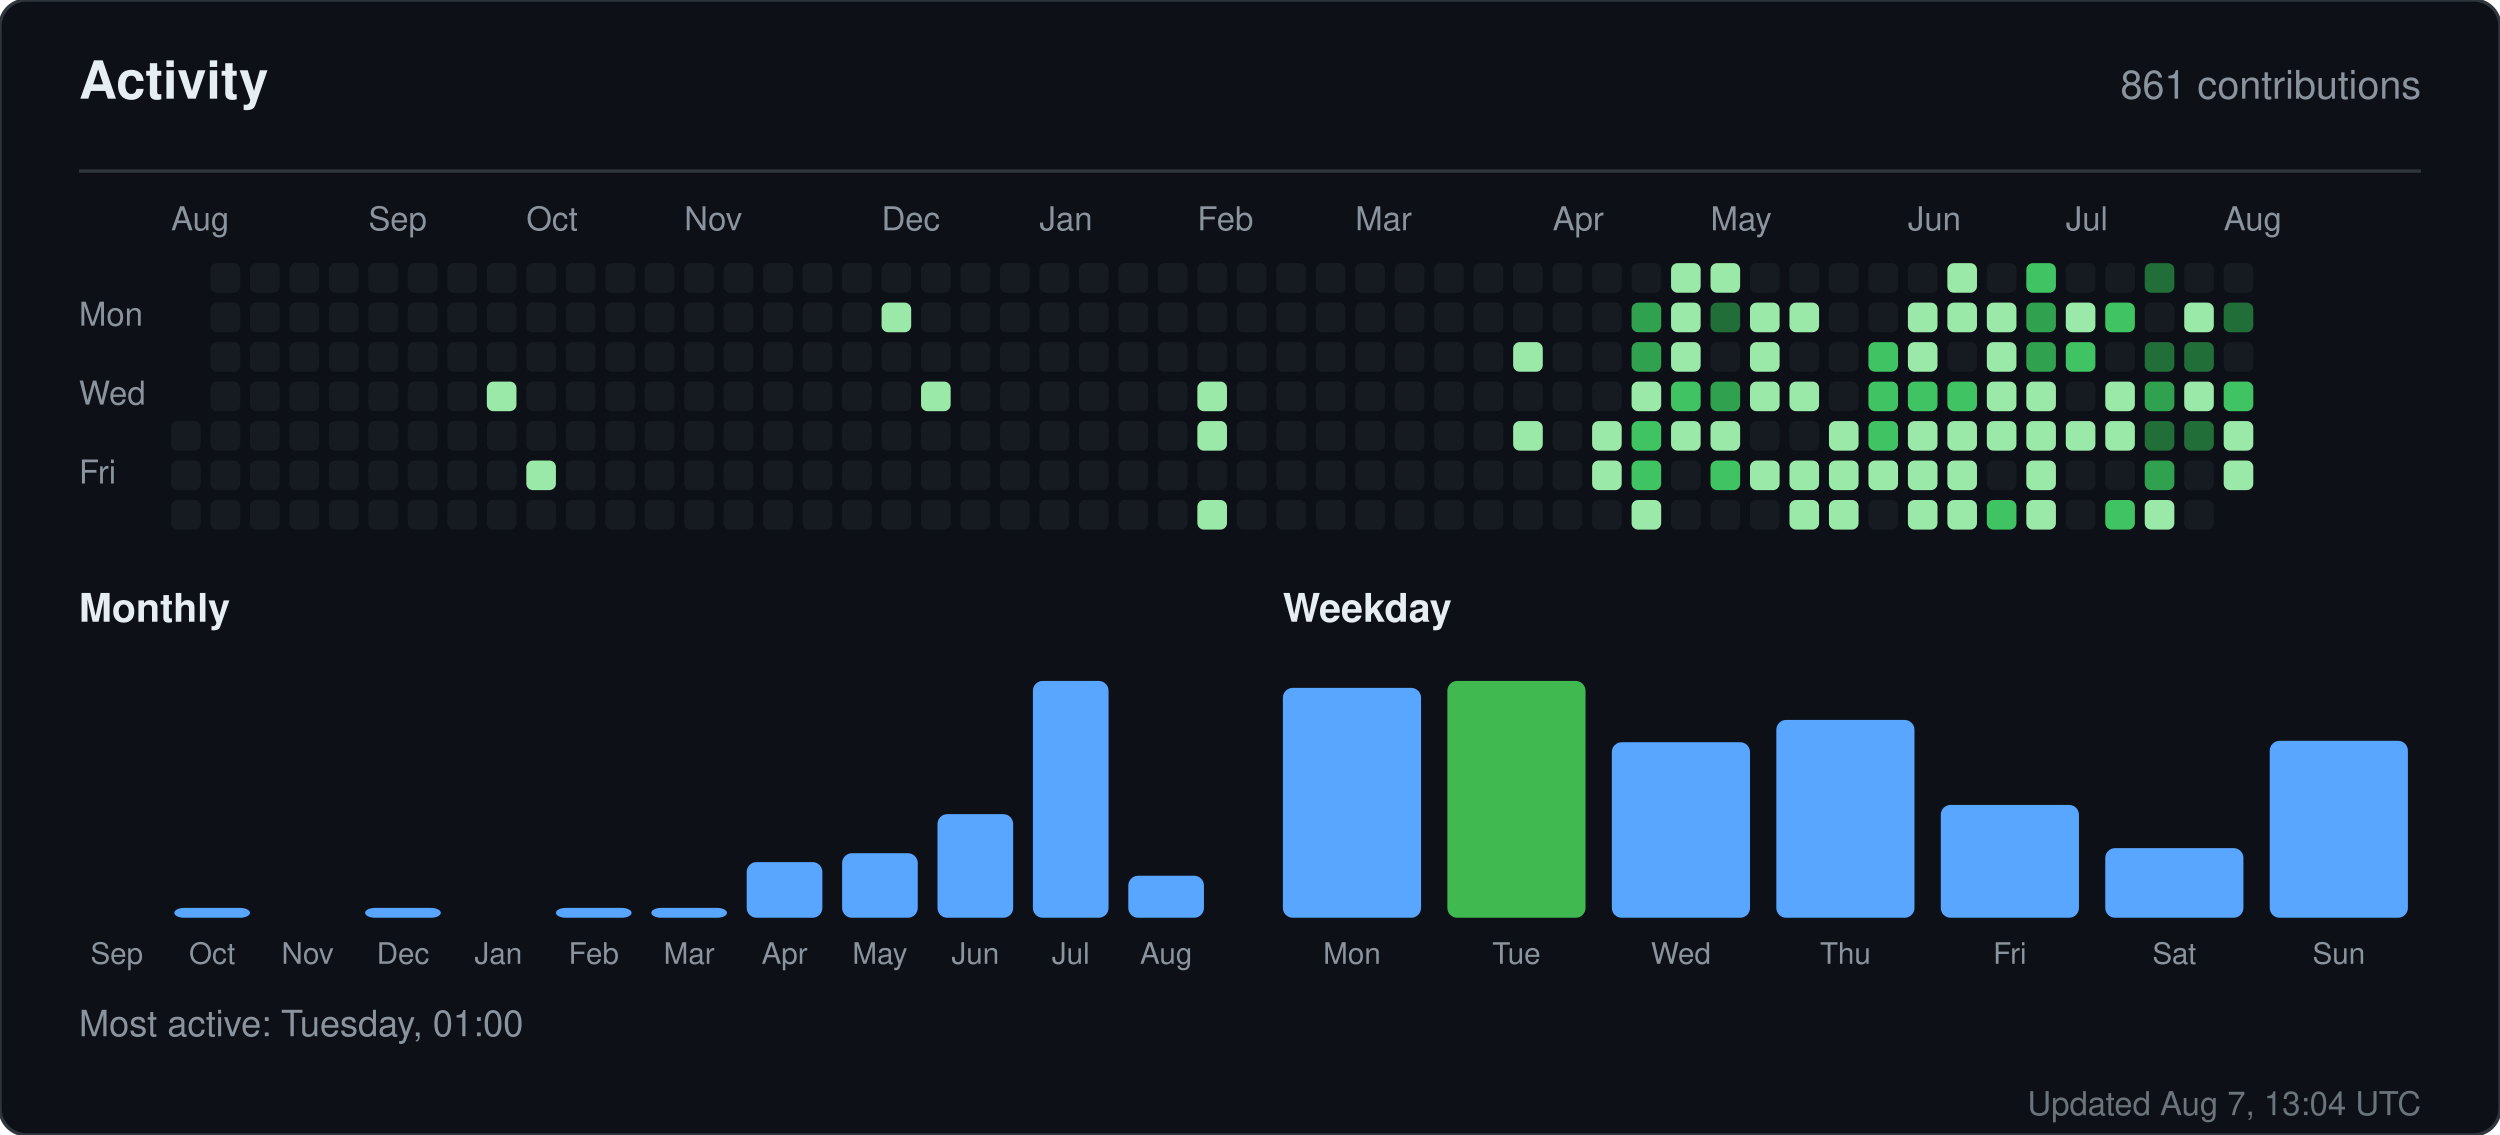
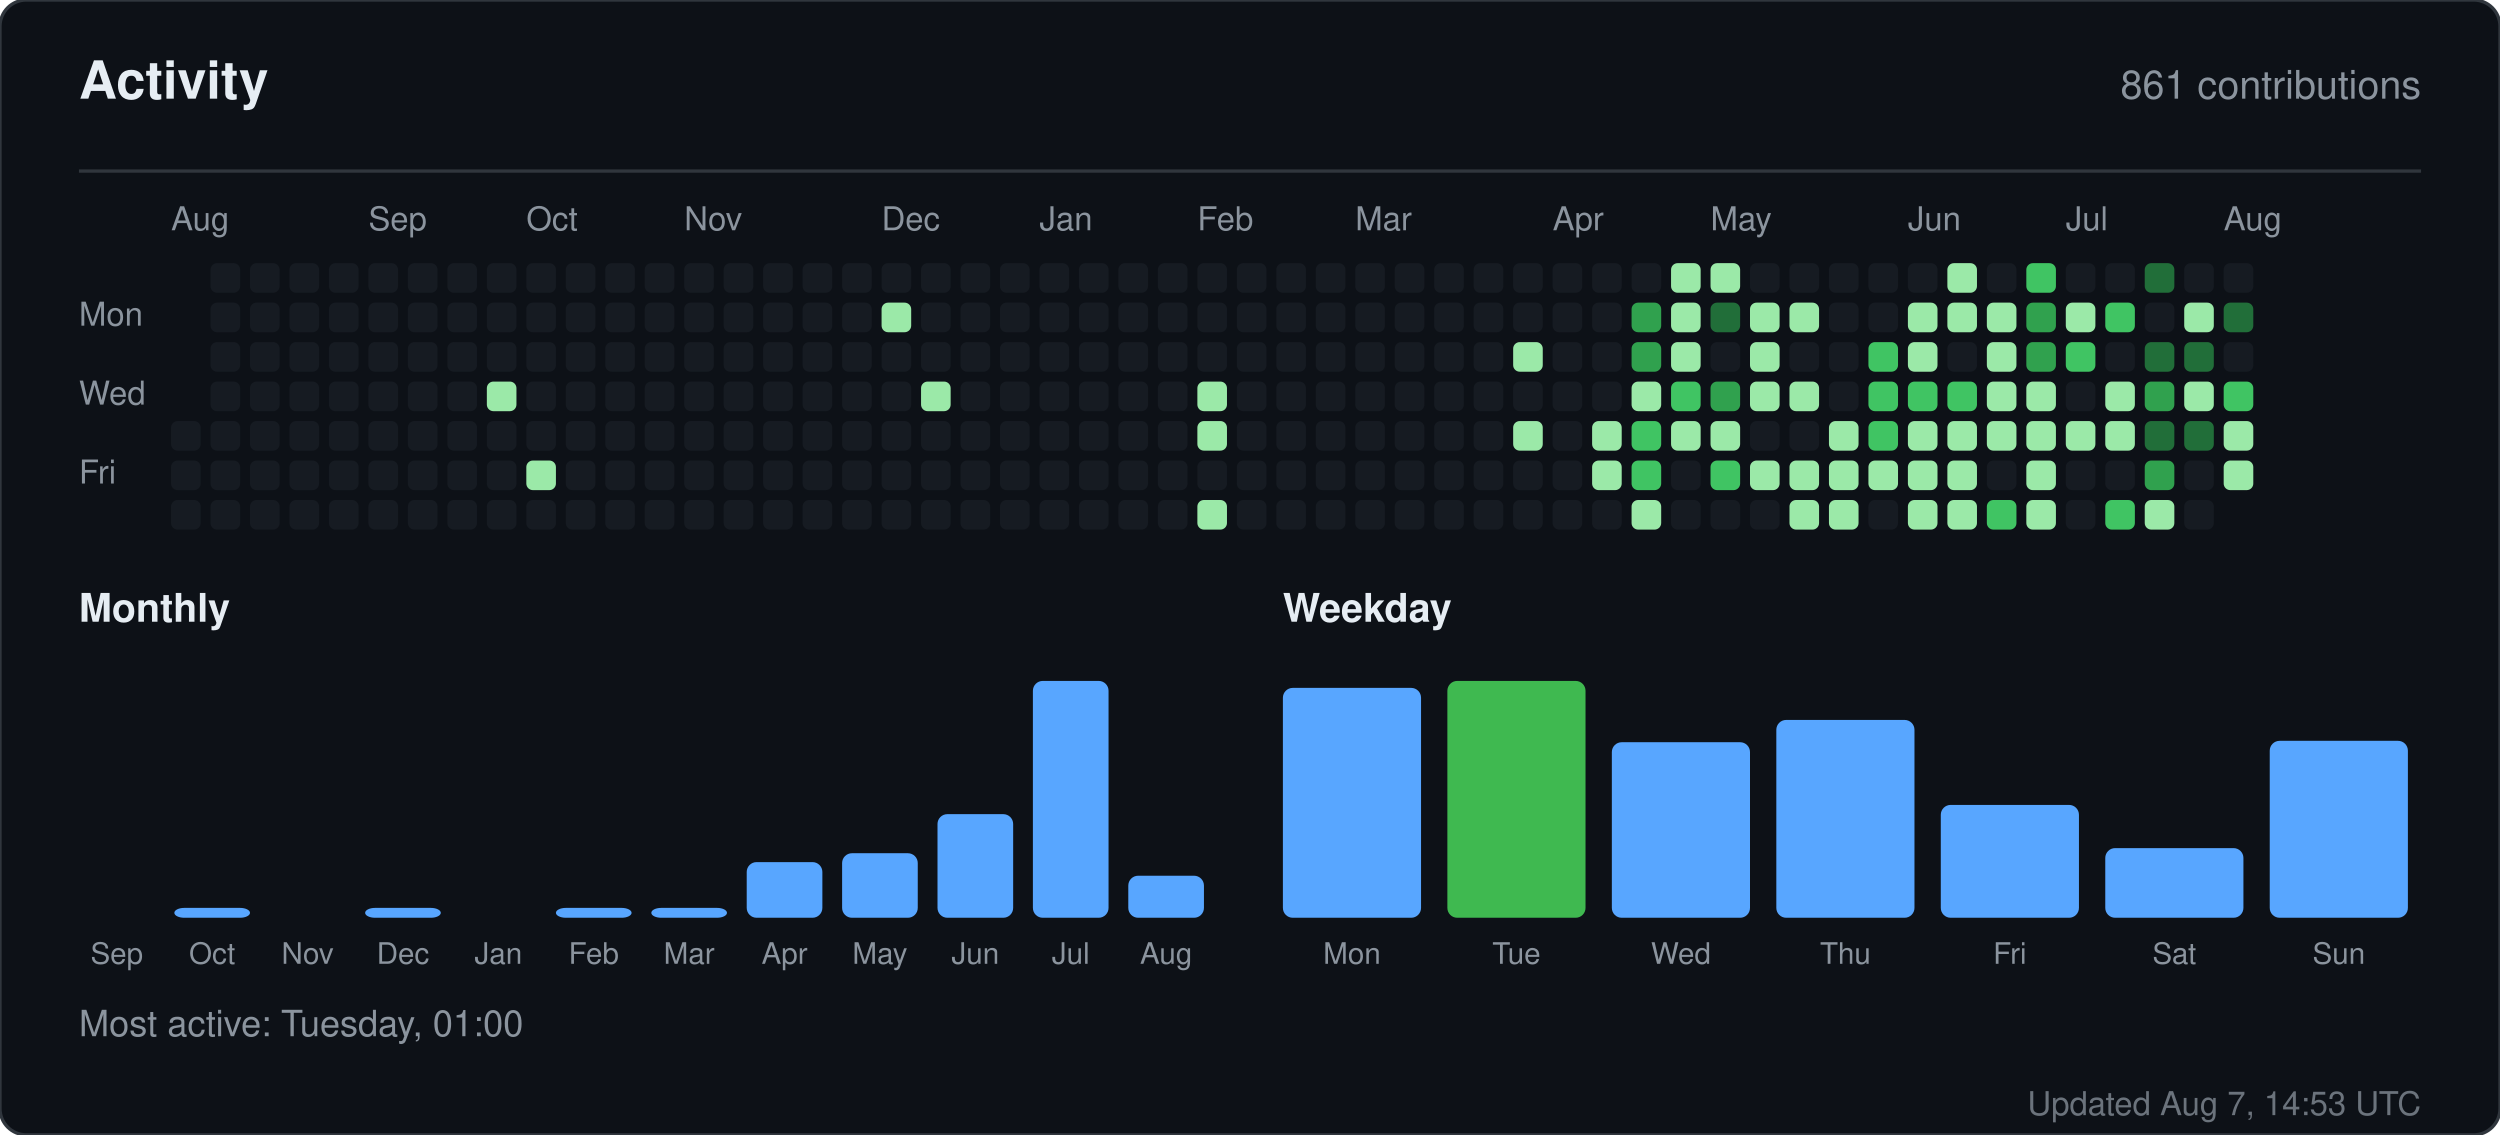
<svg xmlns="http://www.w3.org/2000/svg" width="760" height="345" viewBox="0 0 760 345" role="img" aria-label="Activity for sandiirawan12">
  <rect width="760" height="345" rx="8" fill="#0d1117" stroke="#30363d" />
  <g font-family="-apple-system, BlinkMacSystemFont, Segoe UI, Helvetica, Arial, sans-serif">
    <text x="24" y="30" fill="#e6edf3" font-size="16" font-weight="700">Activity</text>
    <text x="736" y="30" fill="#8b949e" font-size="12" text-anchor="end">861 contributions</text>
    <line x1="24" y1="52" x2="736" y2="52" stroke="#30363d" />
    <text x="52" y="70" fill="#8b949e" font-size="10">Aug</text>
    <text x="112" y="70" fill="#8b949e" font-size="10">Sep</text>
    <text x="160" y="70" fill="#8b949e" font-size="10">Oct</text>
    <text x="208" y="70" fill="#8b949e" font-size="10">Nov</text>
    <text x="268" y="70" fill="#8b949e" font-size="10">Dec</text>
    <text x="316" y="70" fill="#8b949e" font-size="10">Jan</text>
    <text x="364" y="70" fill="#8b949e" font-size="10">Feb</text>
    <text x="412" y="70" fill="#8b949e" font-size="10">Mar</text>
    <text x="472" y="70" fill="#8b949e" font-size="10">Apr</text>
    <text x="520" y="70" fill="#8b949e" font-size="10">May</text>
    <text x="580" y="70" fill="#8b949e" font-size="10">Jun</text>
    <text x="628" y="70" fill="#8b949e" font-size="10">Jul</text>
    <text x="676" y="70" fill="#8b949e" font-size="10">Aug</text>
    <text x="24" y="99" fill="#8b949e" font-size="10">Mon</text>
    <text x="24" y="123" fill="#8b949e" font-size="10">Wed</text>
    <text x="24" y="147" fill="#8b949e" font-size="10">Fri</text>
    <rect x="52" y="128" width="9" height="9" rx="2" fill="#161b22" />
    <rect x="52" y="140" width="9" height="9" rx="2" fill="#161b22" />
    <rect x="52" y="152" width="9" height="9" rx="2" fill="#161b22" />
    <rect x="64" y="80" width="9" height="9" rx="2" fill="#161b22" />
    <rect x="64" y="92" width="9" height="9" rx="2" fill="#161b22" />
    <rect x="64" y="104" width="9" height="9" rx="2" fill="#161b22" />
    <rect x="64" y="116" width="9" height="9" rx="2" fill="#161b22" />
    <rect x="64" y="128" width="9" height="9" rx="2" fill="#161b22" />
    <rect x="64" y="140" width="9" height="9" rx="2" fill="#161b22" />
    <rect x="64" y="152" width="9" height="9" rx="2" fill="#161b22" />
    <rect x="76" y="80" width="9" height="9" rx="2" fill="#161b22" />
    <rect x="76" y="92" width="9" height="9" rx="2" fill="#161b22" />
    <rect x="76" y="104" width="9" height="9" rx="2" fill="#161b22" />
    <rect x="76" y="116" width="9" height="9" rx="2" fill="#161b22" />
    <rect x="76" y="128" width="9" height="9" rx="2" fill="#161b22" />
    <rect x="76" y="140" width="9" height="9" rx="2" fill="#161b22" />
    <rect x="76" y="152" width="9" height="9" rx="2" fill="#161b22" />
    <rect x="88" y="80" width="9" height="9" rx="2" fill="#161b22" />
    <rect x="88" y="92" width="9" height="9" rx="2" fill="#161b22" />
    <rect x="88" y="104" width="9" height="9" rx="2" fill="#161b22" />
    <rect x="88" y="116" width="9" height="9" rx="2" fill="#161b22" />
    <rect x="88" y="128" width="9" height="9" rx="2" fill="#161b22" />
    <rect x="88" y="140" width="9" height="9" rx="2" fill="#161b22" />
    <rect x="88" y="152" width="9" height="9" rx="2" fill="#161b22" />
    <rect x="100" y="80" width="9" height="9" rx="2" fill="#161b22" />
    <rect x="100" y="92" width="9" height="9" rx="2" fill="#161b22" />
    <rect x="100" y="104" width="9" height="9" rx="2" fill="#161b22" />
    <rect x="100" y="116" width="9" height="9" rx="2" fill="#161b22" />
    <rect x="100" y="128" width="9" height="9" rx="2" fill="#161b22" />
    <rect x="100" y="140" width="9" height="9" rx="2" fill="#161b22" />
    <rect x="100" y="152" width="9" height="9" rx="2" fill="#161b22" />
    <rect x="112" y="80" width="9" height="9" rx="2" fill="#161b22" />
    <rect x="112" y="92" width="9" height="9" rx="2" fill="#161b22" />
    <rect x="112" y="104" width="9" height="9" rx="2" fill="#161b22" />
    <rect x="112" y="116" width="9" height="9" rx="2" fill="#161b22" />
    <rect x="112" y="128" width="9" height="9" rx="2" fill="#161b22" />
    <rect x="112" y="140" width="9" height="9" rx="2" fill="#161b22" />
    <rect x="112" y="152" width="9" height="9" rx="2" fill="#161b22" />
    <rect x="124" y="80" width="9" height="9" rx="2" fill="#161b22" />
    <rect x="124" y="92" width="9" height="9" rx="2" fill="#161b22" />
    <rect x="124" y="104" width="9" height="9" rx="2" fill="#161b22" />
    <rect x="124" y="116" width="9" height="9" rx="2" fill="#161b22" />
    <rect x="124" y="128" width="9" height="9" rx="2" fill="#161b22" />
    <rect x="124" y="140" width="9" height="9" rx="2" fill="#161b22" />
    <rect x="124" y="152" width="9" height="9" rx="2" fill="#161b22" />
    <rect x="136" y="80" width="9" height="9" rx="2" fill="#161b22" />
    <rect x="136" y="92" width="9" height="9" rx="2" fill="#161b22" />
    <rect x="136" y="104" width="9" height="9" rx="2" fill="#161b22" />
    <rect x="136" y="116" width="9" height="9" rx="2" fill="#161b22" />
    <rect x="136" y="128" width="9" height="9" rx="2" fill="#161b22" />
    <rect x="136" y="140" width="9" height="9" rx="2" fill="#161b22" />
    <rect x="136" y="152" width="9" height="9" rx="2" fill="#161b22" />
    <rect x="148" y="80" width="9" height="9" rx="2" fill="#161b22" />
    <rect x="148" y="92" width="9" height="9" rx="2" fill="#161b22" />
    <rect x="148" y="104" width="9" height="9" rx="2" fill="#161b22" />
    <rect x="148" y="116" width="9" height="9" rx="2" fill="#9be9a8" />
    <rect x="148" y="128" width="9" height="9" rx="2" fill="#161b22" />
    <rect x="148" y="140" width="9" height="9" rx="2" fill="#161b22" />
    <rect x="148" y="152" width="9" height="9" rx="2" fill="#161b22" />
    <rect x="160" y="80" width="9" height="9" rx="2" fill="#161b22" />
    <rect x="160" y="92" width="9" height="9" rx="2" fill="#161b22" />
    <rect x="160" y="104" width="9" height="9" rx="2" fill="#161b22" />
    <rect x="160" y="116" width="9" height="9" rx="2" fill="#161b22" />
    <rect x="160" y="128" width="9" height="9" rx="2" fill="#161b22" />
    <rect x="160" y="140" width="9" height="9" rx="2" fill="#9be9a8" />
    <rect x="160" y="152" width="9" height="9" rx="2" fill="#161b22" />
    <rect x="172" y="80" width="9" height="9" rx="2" fill="#161b22" />
    <rect x="172" y="92" width="9" height="9" rx="2" fill="#161b22" />
    <rect x="172" y="104" width="9" height="9" rx="2" fill="#161b22" />
    <rect x="172" y="116" width="9" height="9" rx="2" fill="#161b22" />
    <rect x="172" y="128" width="9" height="9" rx="2" fill="#161b22" />
    <rect x="172" y="140" width="9" height="9" rx="2" fill="#161b22" />
    <rect x="172" y="152" width="9" height="9" rx="2" fill="#161b22" />
    <rect x="184" y="80" width="9" height="9" rx="2" fill="#161b22" />
    <rect x="184" y="92" width="9" height="9" rx="2" fill="#161b22" />
    <rect x="184" y="104" width="9" height="9" rx="2" fill="#161b22" />
    <rect x="184" y="116" width="9" height="9" rx="2" fill="#161b22" />
    <rect x="184" y="128" width="9" height="9" rx="2" fill="#161b22" />
    <rect x="184" y="140" width="9" height="9" rx="2" fill="#161b22" />
    <rect x="184" y="152" width="9" height="9" rx="2" fill="#161b22" />
    <rect x="196" y="80" width="9" height="9" rx="2" fill="#161b22" />
    <rect x="196" y="92" width="9" height="9" rx="2" fill="#161b22" />
    <rect x="196" y="104" width="9" height="9" rx="2" fill="#161b22" />
    <rect x="196" y="116" width="9" height="9" rx="2" fill="#161b22" />
    <rect x="196" y="128" width="9" height="9" rx="2" fill="#161b22" />
    <rect x="196" y="140" width="9" height="9" rx="2" fill="#161b22" />
    <rect x="196" y="152" width="9" height="9" rx="2" fill="#161b22" />
    <rect x="208" y="80" width="9" height="9" rx="2" fill="#161b22" />
    <rect x="208" y="92" width="9" height="9" rx="2" fill="#161b22" />
    <rect x="208" y="104" width="9" height="9" rx="2" fill="#161b22" />
    <rect x="208" y="116" width="9" height="9" rx="2" fill="#161b22" />
    <rect x="208" y="128" width="9" height="9" rx="2" fill="#161b22" />
    <rect x="208" y="140" width="9" height="9" rx="2" fill="#161b22" />
    <rect x="208" y="152" width="9" height="9" rx="2" fill="#161b22" />
    <rect x="220" y="80" width="9" height="9" rx="2" fill="#161b22" />
    <rect x="220" y="92" width="9" height="9" rx="2" fill="#161b22" />
    <rect x="220" y="104" width="9" height="9" rx="2" fill="#161b22" />
    <rect x="220" y="116" width="9" height="9" rx="2" fill="#161b22" />
    <rect x="220" y="128" width="9" height="9" rx="2" fill="#161b22" />
    <rect x="220" y="140" width="9" height="9" rx="2" fill="#161b22" />
    <rect x="220" y="152" width="9" height="9" rx="2" fill="#161b22" />
    <rect x="232" y="80" width="9" height="9" rx="2" fill="#161b22" />
    <rect x="232" y="92" width="9" height="9" rx="2" fill="#161b22" />
    <rect x="232" y="104" width="9" height="9" rx="2" fill="#161b22" />
    <rect x="232" y="116" width="9" height="9" rx="2" fill="#161b22" />
    <rect x="232" y="128" width="9" height="9" rx="2" fill="#161b22" />
    <rect x="232" y="140" width="9" height="9" rx="2" fill="#161b22" />
    <rect x="232" y="152" width="9" height="9" rx="2" fill="#161b22" />
    <rect x="244" y="80" width="9" height="9" rx="2" fill="#161b22" />
    <rect x="244" y="92" width="9" height="9" rx="2" fill="#161b22" />
    <rect x="244" y="104" width="9" height="9" rx="2" fill="#161b22" />
    <rect x="244" y="116" width="9" height="9" rx="2" fill="#161b22" />
    <rect x="244" y="128" width="9" height="9" rx="2" fill="#161b22" />
    <rect x="244" y="140" width="9" height="9" rx="2" fill="#161b22" />
    <rect x="244" y="152" width="9" height="9" rx="2" fill="#161b22" />
    <rect x="256" y="80" width="9" height="9" rx="2" fill="#161b22" />
    <rect x="256" y="92" width="9" height="9" rx="2" fill="#161b22" />
    <rect x="256" y="104" width="9" height="9" rx="2" fill="#161b22" />
    <rect x="256" y="116" width="9" height="9" rx="2" fill="#161b22" />
    <rect x="256" y="128" width="9" height="9" rx="2" fill="#161b22" />
    <rect x="256" y="140" width="9" height="9" rx="2" fill="#161b22" />
    <rect x="256" y="152" width="9" height="9" rx="2" fill="#161b22" />
    <rect x="268" y="80" width="9" height="9" rx="2" fill="#161b22" />
    <rect x="268" y="92" width="9" height="9" rx="2" fill="#9be9a8" />
    <rect x="268" y="104" width="9" height="9" rx="2" fill="#161b22" />
    <rect x="268" y="116" width="9" height="9" rx="2" fill="#161b22" />
    <rect x="268" y="128" width="9" height="9" rx="2" fill="#161b22" />
    <rect x="268" y="140" width="9" height="9" rx="2" fill="#161b22" />
    <rect x="268" y="152" width="9" height="9" rx="2" fill="#161b22" />
    <rect x="280" y="80" width="9" height="9" rx="2" fill="#161b22" />
    <rect x="280" y="92" width="9" height="9" rx="2" fill="#161b22" />
    <rect x="280" y="104" width="9" height="9" rx="2" fill="#161b22" />
    <rect x="280" y="116" width="9" height="9" rx="2" fill="#9be9a8" />
    <rect x="280" y="128" width="9" height="9" rx="2" fill="#161b22" />
    <rect x="280" y="140" width="9" height="9" rx="2" fill="#161b22" />
    <rect x="280" y="152" width="9" height="9" rx="2" fill="#161b22" />
    <rect x="292" y="80" width="9" height="9" rx="2" fill="#161b22" />
    <rect x="292" y="92" width="9" height="9" rx="2" fill="#161b22" />
    <rect x="292" y="104" width="9" height="9" rx="2" fill="#161b22" />
    <rect x="292" y="116" width="9" height="9" rx="2" fill="#161b22" />
    <rect x="292" y="128" width="9" height="9" rx="2" fill="#161b22" />
    <rect x="292" y="140" width="9" height="9" rx="2" fill="#161b22" />
    <rect x="292" y="152" width="9" height="9" rx="2" fill="#161b22" />
    <rect x="304" y="80" width="9" height="9" rx="2" fill="#161b22" />
    <rect x="304" y="92" width="9" height="9" rx="2" fill="#161b22" />
    <rect x="304" y="104" width="9" height="9" rx="2" fill="#161b22" />
    <rect x="304" y="116" width="9" height="9" rx="2" fill="#161b22" />
    <rect x="304" y="128" width="9" height="9" rx="2" fill="#161b22" />
    <rect x="304" y="140" width="9" height="9" rx="2" fill="#161b22" />
    <rect x="304" y="152" width="9" height="9" rx="2" fill="#161b22" />
    <rect x="316" y="80" width="9" height="9" rx="2" fill="#161b22" />
    <rect x="316" y="92" width="9" height="9" rx="2" fill="#161b22" />
    <rect x="316" y="104" width="9" height="9" rx="2" fill="#161b22" />
    <rect x="316" y="116" width="9" height="9" rx="2" fill="#161b22" />
    <rect x="316" y="128" width="9" height="9" rx="2" fill="#161b22" />
    <rect x="316" y="140" width="9" height="9" rx="2" fill="#161b22" />
    <rect x="316" y="152" width="9" height="9" rx="2" fill="#161b22" />
    <rect x="328" y="80" width="9" height="9" rx="2" fill="#161b22" />
    <rect x="328" y="92" width="9" height="9" rx="2" fill="#161b22" />
    <rect x="328" y="104" width="9" height="9" rx="2" fill="#161b22" />
    <rect x="328" y="116" width="9" height="9" rx="2" fill="#161b22" />
    <rect x="328" y="128" width="9" height="9" rx="2" fill="#161b22" />
    <rect x="328" y="140" width="9" height="9" rx="2" fill="#161b22" />
    <rect x="328" y="152" width="9" height="9" rx="2" fill="#161b22" />
    <rect x="340" y="80" width="9" height="9" rx="2" fill="#161b22" />
    <rect x="340" y="92" width="9" height="9" rx="2" fill="#161b22" />
    <rect x="340" y="104" width="9" height="9" rx="2" fill="#161b22" />
    <rect x="340" y="116" width="9" height="9" rx="2" fill="#161b22" />
    <rect x="340" y="128" width="9" height="9" rx="2" fill="#161b22" />
    <rect x="340" y="140" width="9" height="9" rx="2" fill="#161b22" />
    <rect x="340" y="152" width="9" height="9" rx="2" fill="#161b22" />
    <rect x="352" y="80" width="9" height="9" rx="2" fill="#161b22" />
    <rect x="352" y="92" width="9" height="9" rx="2" fill="#161b22" />
    <rect x="352" y="104" width="9" height="9" rx="2" fill="#161b22" />
    <rect x="352" y="116" width="9" height="9" rx="2" fill="#161b22" />
    <rect x="352" y="128" width="9" height="9" rx="2" fill="#161b22" />
    <rect x="352" y="140" width="9" height="9" rx="2" fill="#161b22" />
    <rect x="352" y="152" width="9" height="9" rx="2" fill="#161b22" />
    <rect x="364" y="80" width="9" height="9" rx="2" fill="#161b22" />
    <rect x="364" y="92" width="9" height="9" rx="2" fill="#161b22" />
    <rect x="364" y="104" width="9" height="9" rx="2" fill="#161b22" />
    <rect x="364" y="116" width="9" height="9" rx="2" fill="#9be9a8" />
    <rect x="364" y="128" width="9" height="9" rx="2" fill="#9be9a8" />
    <rect x="364" y="140" width="9" height="9" rx="2" fill="#161b22" />
    <rect x="364" y="152" width="9" height="9" rx="2" fill="#9be9a8" />
    <rect x="376" y="80" width="9" height="9" rx="2" fill="#161b22" />
    <rect x="376" y="92" width="9" height="9" rx="2" fill="#161b22" />
    <rect x="376" y="104" width="9" height="9" rx="2" fill="#161b22" />
    <rect x="376" y="116" width="9" height="9" rx="2" fill="#161b22" />
    <rect x="376" y="128" width="9" height="9" rx="2" fill="#161b22" />
    <rect x="376" y="140" width="9" height="9" rx="2" fill="#161b22" />
    <rect x="376" y="152" width="9" height="9" rx="2" fill="#161b22" />
    <rect x="388" y="80" width="9" height="9" rx="2" fill="#161b22" />
    <rect x="388" y="92" width="9" height="9" rx="2" fill="#161b22" />
    <rect x="388" y="104" width="9" height="9" rx="2" fill="#161b22" />
    <rect x="388" y="116" width="9" height="9" rx="2" fill="#161b22" />
    <rect x="388" y="128" width="9" height="9" rx="2" fill="#161b22" />
    <rect x="388" y="140" width="9" height="9" rx="2" fill="#161b22" />
    <rect x="388" y="152" width="9" height="9" rx="2" fill="#161b22" />
    <rect x="400" y="80" width="9" height="9" rx="2" fill="#161b22" />
    <rect x="400" y="92" width="9" height="9" rx="2" fill="#161b22" />
    <rect x="400" y="104" width="9" height="9" rx="2" fill="#161b22" />
    <rect x="400" y="116" width="9" height="9" rx="2" fill="#161b22" />
    <rect x="400" y="128" width="9" height="9" rx="2" fill="#161b22" />
    <rect x="400" y="140" width="9" height="9" rx="2" fill="#161b22" />
    <rect x="400" y="152" width="9" height="9" rx="2" fill="#161b22" />
    <rect x="412" y="80" width="9" height="9" rx="2" fill="#161b22" />
    <rect x="412" y="92" width="9" height="9" rx="2" fill="#161b22" />
    <rect x="412" y="104" width="9" height="9" rx="2" fill="#161b22" />
    <rect x="412" y="116" width="9" height="9" rx="2" fill="#161b22" />
    <rect x="412" y="128" width="9" height="9" rx="2" fill="#161b22" />
    <rect x="412" y="140" width="9" height="9" rx="2" fill="#161b22" />
    <rect x="412" y="152" width="9" height="9" rx="2" fill="#161b22" />
    <rect x="424" y="80" width="9" height="9" rx="2" fill="#161b22" />
    <rect x="424" y="92" width="9" height="9" rx="2" fill="#161b22" />
    <rect x="424" y="104" width="9" height="9" rx="2" fill="#161b22" />
    <rect x="424" y="116" width="9" height="9" rx="2" fill="#161b22" />
    <rect x="424" y="128" width="9" height="9" rx="2" fill="#161b22" />
    <rect x="424" y="140" width="9" height="9" rx="2" fill="#161b22" />
    <rect x="424" y="152" width="9" height="9" rx="2" fill="#161b22" />
    <rect x="436" y="80" width="9" height="9" rx="2" fill="#161b22" />
    <rect x="436" y="92" width="9" height="9" rx="2" fill="#161b22" />
    <rect x="436" y="104" width="9" height="9" rx="2" fill="#161b22" />
    <rect x="436" y="116" width="9" height="9" rx="2" fill="#161b22" />
    <rect x="436" y="128" width="9" height="9" rx="2" fill="#161b22" />
    <rect x="436" y="140" width="9" height="9" rx="2" fill="#161b22" />
    <rect x="436" y="152" width="9" height="9" rx="2" fill="#161b22" />
    <rect x="448" y="80" width="9" height="9" rx="2" fill="#161b22" />
    <rect x="448" y="92" width="9" height="9" rx="2" fill="#161b22" />
    <rect x="448" y="104" width="9" height="9" rx="2" fill="#161b22" />
    <rect x="448" y="116" width="9" height="9" rx="2" fill="#161b22" />
    <rect x="448" y="128" width="9" height="9" rx="2" fill="#161b22" />
    <rect x="448" y="140" width="9" height="9" rx="2" fill="#161b22" />
    <rect x="448" y="152" width="9" height="9" rx="2" fill="#161b22" />
    <rect x="460" y="80" width="9" height="9" rx="2" fill="#161b22" />
    <rect x="460" y="92" width="9" height="9" rx="2" fill="#161b22" />
    <rect x="460" y="104" width="9" height="9" rx="2" fill="#9be9a8" />
    <rect x="460" y="116" width="9" height="9" rx="2" fill="#161b22" />
    <rect x="460" y="128" width="9" height="9" rx="2" fill="#9be9a8" />
    <rect x="460" y="140" width="9" height="9" rx="2" fill="#161b22" />
    <rect x="460" y="152" width="9" height="9" rx="2" fill="#161b22" />
    <rect x="472" y="80" width="9" height="9" rx="2" fill="#161b22" />
    <rect x="472" y="92" width="9" height="9" rx="2" fill="#161b22" />
    <rect x="472" y="104" width="9" height="9" rx="2" fill="#161b22" />
    <rect x="472" y="116" width="9" height="9" rx="2" fill="#161b22" />
    <rect x="472" y="128" width="9" height="9" rx="2" fill="#161b22" />
    <rect x="472" y="140" width="9" height="9" rx="2" fill="#161b22" />
    <rect x="472" y="152" width="9" height="9" rx="2" fill="#161b22" />
    <rect x="484" y="80" width="9" height="9" rx="2" fill="#161b22" />
    <rect x="484" y="92" width="9" height="9" rx="2" fill="#161b22" />
    <rect x="484" y="104" width="9" height="9" rx="2" fill="#161b22" />
    <rect x="484" y="116" width="9" height="9" rx="2" fill="#161b22" />
    <rect x="484" y="128" width="9" height="9" rx="2" fill="#9be9a8" />
    <rect x="484" y="140" width="9" height="9" rx="2" fill="#9be9a8" />
    <rect x="484" y="152" width="9" height="9" rx="2" fill="#161b22" />
    <rect x="496" y="80" width="9" height="9" rx="2" fill="#161b22" />
    <rect x="496" y="92" width="9" height="9" rx="2" fill="#30a14e" />
    <rect x="496" y="104" width="9" height="9" rx="2" fill="#30a14e" />
    <rect x="496" y="116" width="9" height="9" rx="2" fill="#9be9a8" />
    <rect x="496" y="128" width="9" height="9" rx="2" fill="#40c463" />
    <rect x="496" y="140" width="9" height="9" rx="2" fill="#40c463" />
    <rect x="496" y="152" width="9" height="9" rx="2" fill="#9be9a8" />
    <rect x="508" y="80" width="9" height="9" rx="2" fill="#9be9a8" />
    <rect x="508" y="92" width="9" height="9" rx="2" fill="#9be9a8" />
    <rect x="508" y="104" width="9" height="9" rx="2" fill="#9be9a8" />
    <rect x="508" y="116" width="9" height="9" rx="2" fill="#40c463" />
    <rect x="508" y="128" width="9" height="9" rx="2" fill="#9be9a8" />
    <rect x="508" y="140" width="9" height="9" rx="2" fill="#161b22" />
    <rect x="508" y="152" width="9" height="9" rx="2" fill="#161b22" />
    <rect x="520" y="80" width="9" height="9" rx="2" fill="#9be9a8" />
    <rect x="520" y="92" width="9" height="9" rx="2" fill="#216e39" />
    <rect x="520" y="104" width="9" height="9" rx="2" fill="#161b22" />
    <rect x="520" y="116" width="9" height="9" rx="2" fill="#30a14e" />
    <rect x="520" y="128" width="9" height="9" rx="2" fill="#9be9a8" />
    <rect x="520" y="140" width="9" height="9" rx="2" fill="#40c463" />
    <rect x="520" y="152" width="9" height="9" rx="2" fill="#161b22" />
    <rect x="532" y="80" width="9" height="9" rx="2" fill="#161b22" />
    <rect x="532" y="92" width="9" height="9" rx="2" fill="#9be9a8" />
    <rect x="532" y="104" width="9" height="9" rx="2" fill="#9be9a8" />
    <rect x="532" y="116" width="9" height="9" rx="2" fill="#9be9a8" />
    <rect x="532" y="128" width="9" height="9" rx="2" fill="#161b22" />
    <rect x="532" y="140" width="9" height="9" rx="2" fill="#9be9a8" />
    <rect x="532" y="152" width="9" height="9" rx="2" fill="#161b22" />
    <rect x="544" y="80" width="9" height="9" rx="2" fill="#161b22" />
    <rect x="544" y="92" width="9" height="9" rx="2" fill="#9be9a8" />
    <rect x="544" y="104" width="9" height="9" rx="2" fill="#161b22" />
    <rect x="544" y="116" width="9" height="9" rx="2" fill="#9be9a8" />
    <rect x="544" y="128" width="9" height="9" rx="2" fill="#161b22" />
    <rect x="544" y="140" width="9" height="9" rx="2" fill="#9be9a8" />
    <rect x="544" y="152" width="9" height="9" rx="2" fill="#9be9a8" />
    <rect x="556" y="80" width="9" height="9" rx="2" fill="#161b22" />
    <rect x="556" y="92" width="9" height="9" rx="2" fill="#161b22" />
    <rect x="556" y="104" width="9" height="9" rx="2" fill="#161b22" />
    <rect x="556" y="116" width="9" height="9" rx="2" fill="#161b22" />
    <rect x="556" y="128" width="9" height="9" rx="2" fill="#9be9a8" />
    <rect x="556" y="140" width="9" height="9" rx="2" fill="#9be9a8" />
    <rect x="556" y="152" width="9" height="9" rx="2" fill="#9be9a8" />
    <rect x="568" y="80" width="9" height="9" rx="2" fill="#161b22" />
    <rect x="568" y="92" width="9" height="9" rx="2" fill="#161b22" />
    <rect x="568" y="104" width="9" height="9" rx="2" fill="#40c463" />
    <rect x="568" y="116" width="9" height="9" rx="2" fill="#40c463" />
    <rect x="568" y="128" width="9" height="9" rx="2" fill="#40c463" />
    <rect x="568" y="140" width="9" height="9" rx="2" fill="#9be9a8" />
    <rect x="568" y="152" width="9" height="9" rx="2" fill="#161b22" />
    <rect x="580" y="80" width="9" height="9" rx="2" fill="#161b22" />
    <rect x="580" y="92" width="9" height="9" rx="2" fill="#9be9a8" />
    <rect x="580" y="104" width="9" height="9" rx="2" fill="#9be9a8" />
    <rect x="580" y="116" width="9" height="9" rx="2" fill="#40c463" />
    <rect x="580" y="128" width="9" height="9" rx="2" fill="#9be9a8" />
    <rect x="580" y="140" width="9" height="9" rx="2" fill="#9be9a8" />
    <rect x="580" y="152" width="9" height="9" rx="2" fill="#9be9a8" />
    <rect x="592" y="80" width="9" height="9" rx="2" fill="#9be9a8" />
    <rect x="592" y="92" width="9" height="9" rx="2" fill="#9be9a8" />
    <rect x="592" y="104" width="9" height="9" rx="2" fill="#161b22" />
    <rect x="592" y="116" width="9" height="9" rx="2" fill="#40c463" />
    <rect x="592" y="128" width="9" height="9" rx="2" fill="#9be9a8" />
    <rect x="592" y="140" width="9" height="9" rx="2" fill="#9be9a8" />
    <rect x="592" y="152" width="9" height="9" rx="2" fill="#9be9a8" />
    <rect x="604" y="80" width="9" height="9" rx="2" fill="#161b22" />
    <rect x="604" y="92" width="9" height="9" rx="2" fill="#9be9a8" />
    <rect x="604" y="104" width="9" height="9" rx="2" fill="#9be9a8" />
    <rect x="604" y="116" width="9" height="9" rx="2" fill="#9be9a8" />
    <rect x="604" y="128" width="9" height="9" rx="2" fill="#9be9a8" />
    <rect x="604" y="140" width="9" height="9" rx="2" fill="#161b22" />
    <rect x="604" y="152" width="9" height="9" rx="2" fill="#40c463" />
    <rect x="616" y="80" width="9" height="9" rx="2" fill="#40c463" />
    <rect x="616" y="92" width="9" height="9" rx="2" fill="#30a14e" />
    <rect x="616" y="104" width="9" height="9" rx="2" fill="#30a14e" />
    <rect x="616" y="116" width="9" height="9" rx="2" fill="#9be9a8" />
    <rect x="616" y="128" width="9" height="9" rx="2" fill="#9be9a8" />
    <rect x="616" y="140" width="9" height="9" rx="2" fill="#9be9a8" />
    <rect x="616" y="152" width="9" height="9" rx="2" fill="#9be9a8" />
    <rect x="628" y="80" width="9" height="9" rx="2" fill="#161b22" />
    <rect x="628" y="92" width="9" height="9" rx="2" fill="#9be9a8" />
    <rect x="628" y="104" width="9" height="9" rx="2" fill="#40c463" />
    <rect x="628" y="116" width="9" height="9" rx="2" fill="#161b22" />
    <rect x="628" y="128" width="9" height="9" rx="2" fill="#9be9a8" />
    <rect x="628" y="140" width="9" height="9" rx="2" fill="#161b22" />
    <rect x="628" y="152" width="9" height="9" rx="2" fill="#161b22" />
    <rect x="640" y="80" width="9" height="9" rx="2" fill="#161b22" />
    <rect x="640" y="92" width="9" height="9" rx="2" fill="#40c463" />
    <rect x="640" y="104" width="9" height="9" rx="2" fill="#161b22" />
    <rect x="640" y="116" width="9" height="9" rx="2" fill="#9be9a8" />
    <rect x="640" y="128" width="9" height="9" rx="2" fill="#9be9a8" />
    <rect x="640" y="140" width="9" height="9" rx="2" fill="#161b22" />
    <rect x="640" y="152" width="9" height="9" rx="2" fill="#40c463" />
    <rect x="652" y="80" width="9" height="9" rx="2" fill="#216e39" />
    <rect x="652" y="92" width="9" height="9" rx="2" fill="#161b22" />
    <rect x="652" y="104" width="9" height="9" rx="2" fill="#216e39" />
    <rect x="652" y="116" width="9" height="9" rx="2" fill="#30a14e" />
    <rect x="652" y="128" width="9" height="9" rx="2" fill="#216e39" />
    <rect x="652" y="140" width="9" height="9" rx="2" fill="#30a14e" />
    <rect x="652" y="152" width="9" height="9" rx="2" fill="#9be9a8" />
    <rect x="664" y="80" width="9" height="9" rx="2" fill="#161b22" />
    <rect x="664" y="92" width="9" height="9" rx="2" fill="#9be9a8" />
    <rect x="664" y="104" width="9" height="9" rx="2" fill="#216e39" />
    <rect x="664" y="116" width="9" height="9" rx="2" fill="#9be9a8" />
    <rect x="664" y="128" width="9" height="9" rx="2" fill="#216e39" />
    <rect x="664" y="140" width="9" height="9" rx="2" fill="#161b22" />
    <rect x="664" y="152" width="9" height="9" rx="2" fill="#161b22" />
    <rect x="676" y="80" width="9" height="9" rx="2" fill="#161b22" />
    <rect x="676" y="92" width="9" height="9" rx="2" fill="#216e39" />
    <rect x="676" y="104" width="9" height="9" rx="2" fill="#161b22" />
    <rect x="676" y="116" width="9" height="9" rx="2" fill="#40c463" />
    <rect x="676" y="128" width="9" height="9" rx="2" fill="#9be9a8" />
    <rect x="676" y="140" width="9" height="9" rx="2" fill="#9be9a8" />
    <text x="24" y="189" fill="#e6edf3" font-size="12" font-weight="600">Monthly</text>
    <text x="390" y="189" fill="#e6edf3" font-size="12" font-weight="600">Weekday</text>
    <rect x="24" y="279" width="23" height="0" rx="3" fill="#58a6ff" />
    <text x="35.5" y="293" fill="#8b949e" font-size="9" text-anchor="middle">Sep</text>
    <rect x="53" y="276" width="23" height="3" rx="3" fill="#58a6ff" />
    <text x="64.5" y="293" fill="#8b949e" font-size="9" text-anchor="middle">Oct</text>
    <rect x="82" y="279" width="23" height="0" rx="3" fill="#58a6ff" />
    <text x="93.5" y="293" fill="#8b949e" font-size="9" text-anchor="middle">Nov</text>
    <rect x="111" y="276" width="23" height="3" rx="3" fill="#58a6ff" />
    <text x="122.5" y="293" fill="#8b949e" font-size="9" text-anchor="middle">Dec</text>
    <rect x="140" y="279" width="23" height="0" rx="3" fill="#58a6ff" />
    <text x="151.5" y="293" fill="#8b949e" font-size="9" text-anchor="middle">Jan</text>
    <rect x="169" y="276" width="23" height="3" rx="3" fill="#58a6ff" />
    <text x="180.5" y="293" fill="#8b949e" font-size="9" text-anchor="middle">Feb</text>
    <rect x="198" y="276" width="23" height="3" rx="3" fill="#58a6ff" />
    <text x="209.5" y="293" fill="#8b949e" font-size="9" text-anchor="middle">Mar</text>
    <rect x="227" y="262.08" width="23" height="16.92" rx="3" fill="#58a6ff" />
    <text x="238.5" y="293" fill="#8b949e" font-size="9" text-anchor="middle">Apr</text>
    <rect x="256" y="259.38" width="23" height="19.62" rx="3" fill="#58a6ff" />
    <text x="267.5" y="293" fill="#8b949e" font-size="9" text-anchor="middle">May</text>
    <rect x="285" y="247.5" width="23" height="31.5" rx="3" fill="#58a6ff" />
    <text x="296.5" y="293" fill="#8b949e" font-size="9" text-anchor="middle">Jun</text>
    <rect x="314" y="207" width="23" height="72" rx="3" fill="#58a6ff" />
    <text x="325.5" y="293" fill="#8b949e" font-size="9" text-anchor="middle">Jul</text>
    <rect x="343" y="266.22" width="23" height="12.78" rx="3" fill="#58a6ff" />
    <text x="354.5" y="293" fill="#8b949e" font-size="9" text-anchor="middle">Aug</text>
    <rect x="390" y="209.118" width="42" height="69.882" rx="3" fill="#58a6ff" />
    <text x="411" y="293" fill="#8b949e" font-size="9" text-anchor="middle">Mon</text>
    <rect x="440" y="207" width="42" height="72" rx="3" fill="#3fb950" />
    <text x="461" y="293" fill="#8b949e" font-size="9" text-anchor="middle">Tue</text>
    <rect x="490" y="225.635" width="42" height="53.365" rx="3" fill="#58a6ff" />
    <text x="511" y="293" fill="#8b949e" font-size="9" text-anchor="middle">Wed</text>
    <rect x="540" y="218.859" width="42" height="60.141" rx="3" fill="#58a6ff" />
    <text x="561" y="293" fill="#8b949e" font-size="9" text-anchor="middle">Thu</text>
    <rect x="590" y="244.694" width="42" height="34.306" rx="3" fill="#58a6ff" />
    <text x="611" y="293" fill="#8b949e" font-size="9" text-anchor="middle">Fri</text>
    <rect x="640" y="257.824" width="42" height="21.176" rx="3" fill="#58a6ff" />
    <text x="661" y="293" fill="#8b949e" font-size="9" text-anchor="middle">Sat</text>
    <rect x="690" y="225.212" width="42" height="53.788" rx="3" fill="#58a6ff" />
    <text x="711" y="293" fill="#8b949e" font-size="9" text-anchor="middle">Sun</text>
    <text x="24" y="315" fill="#8b949e" font-size="11">Most active: Tuesday, 01:00</text>
-     <text x="736" y="339" fill="#8b949e" font-size="10" text-anchor="end" opacity="0.75">Updated Aug 7, 13:04 UTC</text>
+     <text x="736" y="339" fill="#8b949e" font-size="10" text-anchor="end" opacity="0.75">Updated Aug 7, 14:53 UTC</text>
  </g>
</svg>
